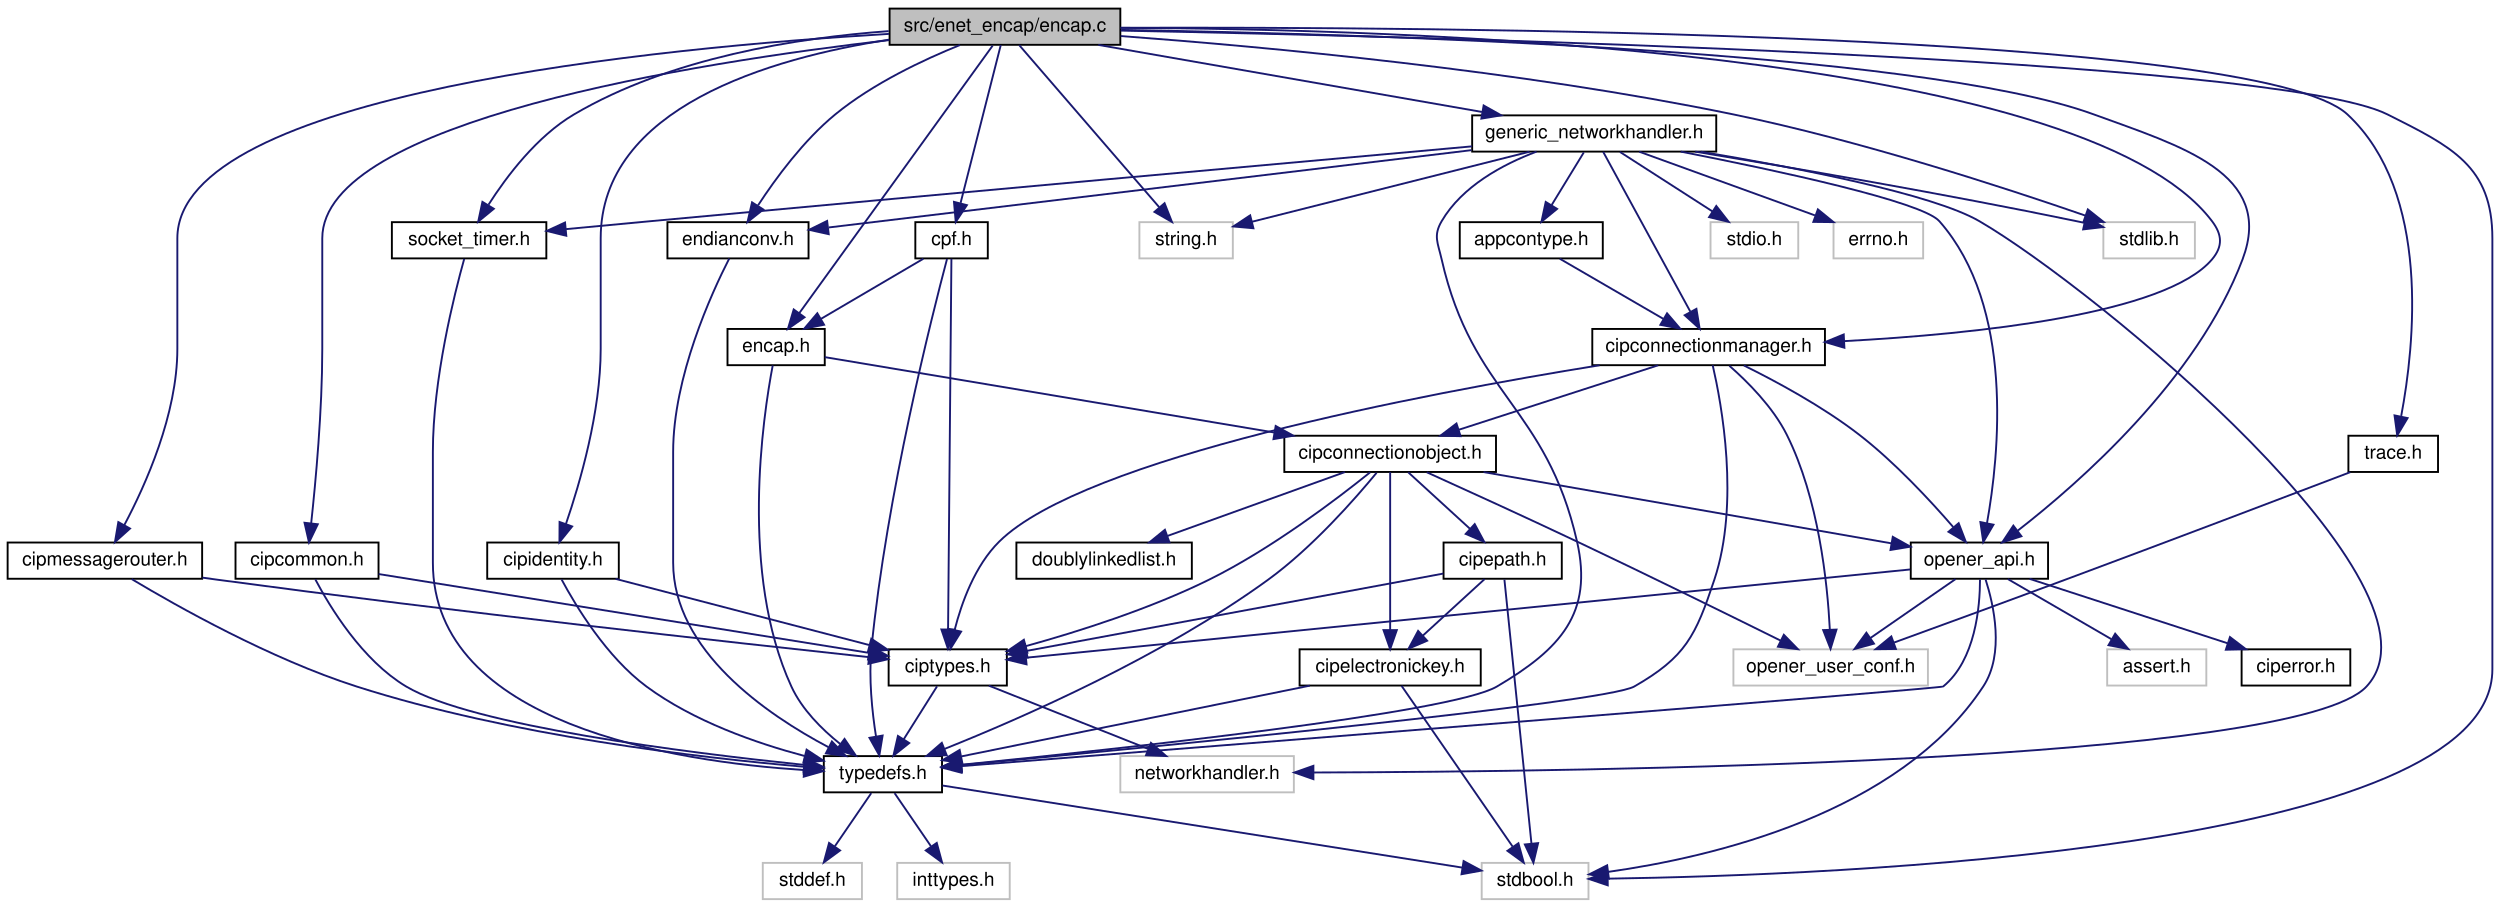
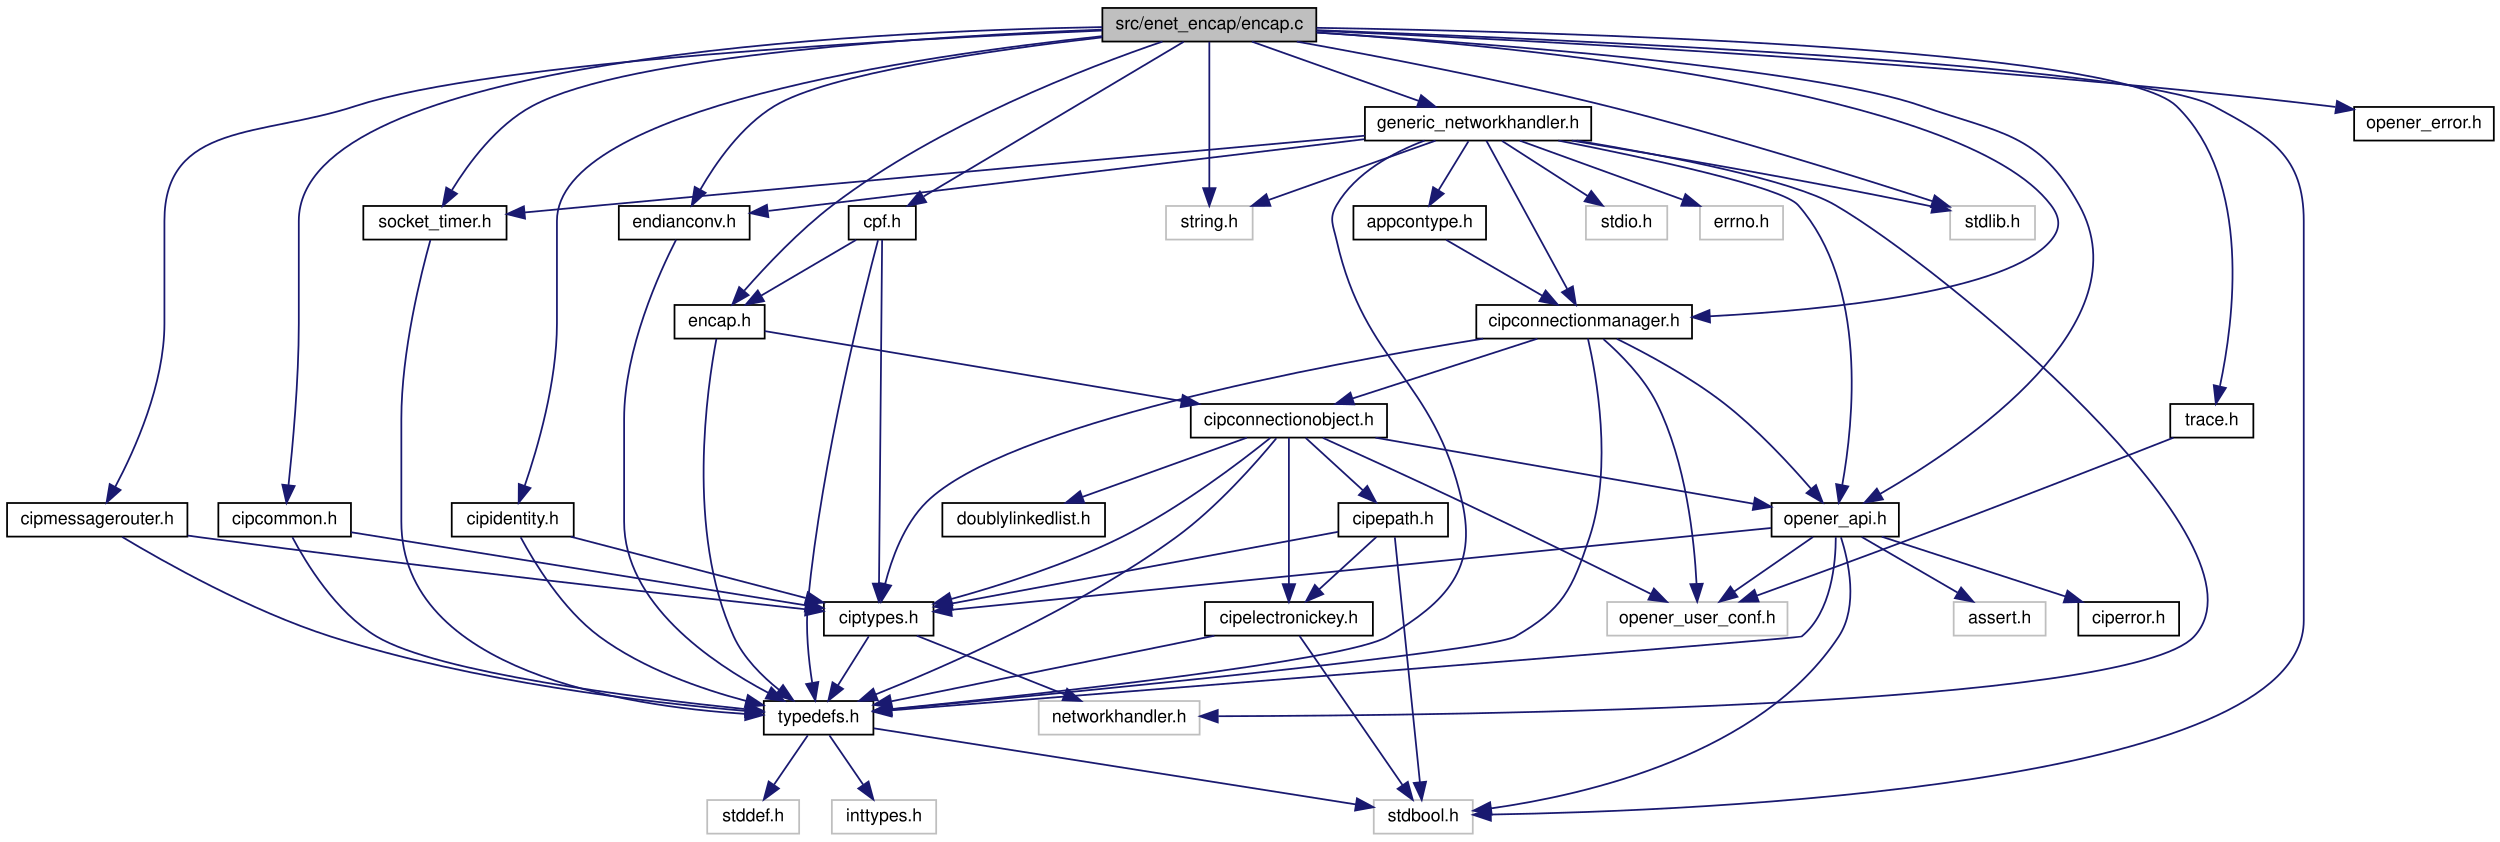
- <svg xmlns="http://www.w3.org/2000/svg" xmlns:xlink="http://www.w3.org/1999/xlink" width="1311pt" height="476pt" viewBox="0.00 0.00 1311.00 476.00">
+ <svg xmlns="http://www.w3.org/2000/svg" xmlns:xlink="http://www.w3.org/1999/xlink" width="1414pt" height="476pt" viewBox="0.00 0.00 1414.00 476.00">
  <g id="graph0" class="graph" transform="scale(1 1) rotate(0) translate(4 472)">
    <g id="node1" class="node">
-       <polygon fill="#bfbfbf" stroke="black" points="462.5,-448.5 462.5,-467.5 583.5,-467.5 583.5,-448.5 462.5,-448.5" />
-       <text text-anchor="middle" x="523" y="-455.5" font-family="Helvetica,sans-Serif" font-size="10.00">src/enet_encap/encap.c</text>
+       <polygon fill="#bfbfbf" stroke="black" points="619.5,-448.5 619.5,-467.5 740.5,-467.5 740.5,-448.5 619.5,-448.5" />
+       <text text-anchor="middle" x="680" y="-455.5" font-family="Helvetica,sans-Serif" font-size="10.00">src/enet_encap/encap.c</text>
    </g>
    <g id="node2" class="node">
-       <polygon fill="none" stroke="#bfbfbf" points="593.5,-336.5 593.5,-355.5 642.5,-355.5 642.5,-336.5 593.5,-336.5" />
-       <text text-anchor="middle" x="618" y="-343.5" font-family="Helvetica,sans-Serif" font-size="10.00">string.h</text>
+       <polygon fill="none" stroke="#bfbfbf" points="655.5,-336.5 655.5,-355.5 704.5,-355.5 704.5,-336.5 655.5,-336.5" />
+       <text text-anchor="middle" x="680" y="-343.5" font-family="Helvetica,sans-Serif" font-size="10.00">string.h</text>
    </g>
    <g id="edge1" class="edge">
-       <path fill="none" stroke="midnightblue" d="M530.454,-448.368C546.271,-430.055 583.412,-387.049 603.869,-363.362" />
-       <polygon fill="midnightblue" stroke="midnightblue" points="606.693,-365.447 610.58,-355.591 601.395,-360.872 606.693,-365.447" />
+       <path fill="none" stroke="midnightblue" d="M680,-448.368C680,-430.617 680,-389.666 680,-365.597" />
+       <polygon fill="midnightblue" stroke="midnightblue" points="683.5,-365.591 680,-355.591 676.5,-365.591 683.5,-365.591" />
    </g>
    <g id="node3" class="node">
      <polygon fill="none" stroke="#bfbfbf" points="1099,-336.5 1099,-355.5 1147,-355.5 1147,-336.5 1099,-336.5" />
      <text text-anchor="middle" x="1123" y="-343.5" font-family="Helvetica,sans-Serif" font-size="10.00">stdlib.h</text>
    </g>
    <g id="edge2" class="edge">
-       <path fill="none" stroke="midnightblue" d="M583.723,-453.094C659.517,-447.476 792.839,-435.147 905,-412 971.603,-398.255 1047.24,-373.592 1089.62,-358.918" />
-       <polygon fill="midnightblue" stroke="midnightblue" points="1090.86,-362.191 1099.15,-355.592 1088.56,-355.582 1090.86,-362.191" />
+       <path fill="none" stroke="midnightblue" d="M729.45,-448.468C775.234,-440.247 845.077,-426.892 905,-412 970.821,-395.642 1046.44,-371.98 1089.08,-358.175" />
+       <polygon fill="midnightblue" stroke="midnightblue" points="1090.26,-361.474 1098.68,-355.054 1088.09,-354.817 1090.26,-361.474" />
    </g>
    <g id="node4" class="node">
      <polygon fill="none" stroke="#bfbfbf" points="773,-0.5 773,-19.5 829,-19.5 829,-0.5 773,-0.5" />
      <text text-anchor="middle" x="801" y="-7.5" font-family="Helvetica,sans-Serif" font-size="10.00">stdbool.h</text>
    </g>
    <g id="edge3" class="edge">
-       <path fill="none" stroke="midnightblue" d="M583.726,-455.95C747.409,-452.74 1189.39,-441.422 1248,-412 1281.82,-395.021 1303,-384.843 1303,-347 1303,-347 1303,-347 1303,-121 1303,-26.153 956.741,-12.977 839.371,-11.235" />
-       <polygon fill="midnightblue" stroke="midnightblue" points="839.109,-7.731 829.065,-11.103 839.02,-14.731 839.109,-7.731" />
+       <path fill="none" stroke="midnightblue" d="M740.553,-454.943C877.808,-449.89 1204.11,-435.537 1248,-412 1280.36,-394.645 1299,-383.72 1299,-347 1299,-347 1299,-347 1299,-121 1299,-26.981 956.283,-13.252 839.464,-11.303" />
+       <polygon fill="midnightblue" stroke="midnightblue" points="839.252,-7.8 829.202,-11.153 839.149,-14.799 839.252,-7.8" />
    </g>
    <g id="node5" class="node">
      <g id="a_node5">
        <a xlink:href="../../d7/df9/encap_8h.html" target="_top" xlink:title="This file contains the public interface of the encapsulation layer. ">
          <polygon fill="none" stroke="black" points="377.5,-280.5 377.5,-299.5 428.5,-299.5 428.5,-280.5 377.5,-280.5" />
          <text text-anchor="middle" x="403" y="-287.5" font-family="Helvetica,sans-Serif" font-size="10.00">encap.h</text>
        </a>
      </g>
    </g>
    <g id="edge4" class="edge">
-       <path fill="none" stroke="midnightblue" d="M516.548,-448.075C497.332,-421.493 440.256,-342.538 415.118,-307.763" />
-       <polygon fill="midnightblue" stroke="midnightblue" points="417.889,-305.622 409.194,-299.568 412.216,-309.723 417.889,-305.622" />
+       <path fill="none" stroke="midnightblue" d="M653.483,-448.484C611.166,-434.048 527.028,-401.806 467,-356 448.025,-341.52 429.209,-321.56 416.942,-307.591" />
+       <polygon fill="midnightblue" stroke="midnightblue" points="419.385,-305.065 410.208,-299.771 414.081,-309.632 419.385,-305.065" />
    </g>
    <g id="node13" class="node">
      <g id="a_node13">
        <a xlink:href="../../d4/d38/opener__api_8h.html" target="_top" xlink:title="opener_api.h">
          <polygon fill="none" stroke="black" points="998,-168.5 998,-187.5 1070,-187.5 1070,-168.5 998,-168.5" />
          <text text-anchor="middle" x="1034" y="-175.5" font-family="Helvetica,sans-Serif" font-size="10.00">opener_api.h</text>
        </a>
      </g>
    </g>
    <g id="edge30" class="edge">
-       <path fill="none" stroke="midnightblue" d="M583.893,-456.317C711.266,-454.221 1001.66,-445.775 1094,-412 1139.46,-395.373 1189.08,-381.29 1172,-336 1148.24,-272.992 1086.43,-218.841 1054.2,-193.809" />
-       <polygon fill="midnightblue" stroke="midnightblue" points="1056.03,-190.804 1045.95,-187.538 1051.8,-196.377 1056.03,-190.804" />
+       <path fill="none" stroke="midnightblue" d="M740.833,-453.545C837.453,-447.499 1021.36,-433.554 1083,-412 1127.11,-396.573 1149.41,-396.91 1172,-356 1208.9,-289.188 1108.54,-220.994 1059.37,-192.648" />
+       <polygon fill="midnightblue" stroke="midnightblue" points="1060.98,-189.538 1050.55,-187.675 1057.54,-195.635 1060.98,-189.538" />
    </g>
    <g id="node19" class="node">
      <g id="a_node19">
        <a xlink:href="../../d0/dff/cpf_8h.html" target="_top" xlink:title="cpf.h">
          <polygon fill="none" stroke="black" points="476,-336.5 476,-355.5 514,-355.5 514,-336.5 476,-336.5" />
          <text text-anchor="middle" x="495" y="-343.5" font-family="Helvetica,sans-Serif" font-size="10.00">cpf.h</text>
        </a>
      </g>
    </g>
    <g id="edge31" class="edge">
-       <path fill="none" stroke="midnightblue" d="M520.803,-448.368C516.284,-430.617 505.861,-389.666 499.734,-365.597" />
-       <polygon fill="midnightblue" stroke="midnightblue" points="503.046,-364.419 497.187,-355.591 496.262,-366.146 503.046,-364.419" />
+       <path fill="none" stroke="midnightblue" d="M665.483,-448.368C633.602,-429.412 557.228,-384.001 518.449,-360.942" />
+       <polygon fill="midnightblue" stroke="midnightblue" points="519.833,-357.694 509.449,-355.591 516.256,-363.711 519.833,-357.694" />
    </g>
    <g id="node20" class="node">
      <g id="a_node20">
        <a xlink:href="../../d0/dec/endianconv_8h.html" target="_top" xlink:title="Responsible for Endianess conversion. ">
          <polygon fill="none" stroke="black" points="346,-336.5 346,-355.5 420,-355.5 420,-336.5 346,-336.5" />
          <text text-anchor="middle" x="383" y="-343.5" font-family="Helvetica,sans-Serif" font-size="10.00">endianconv.h</text>
        </a>
      </g>
    </g>
    <g id="edge35" class="edge">
-       <path fill="none" stroke="midnightblue" d="M499.425,-448.406C480.465,-440.75 453.815,-428.248 434,-412 417.418,-398.403 402.811,-378.519 393.526,-364.329" />
-       <polygon fill="midnightblue" stroke="midnightblue" points="396.289,-362.148 387.99,-355.561 390.37,-365.886 396.289,-362.148" />
+       <path fill="none" stroke="midnightblue" d="M619.331,-450.872C556.864,-443.695 464.477,-430.402 434,-412 415.265,-400.688 400.746,-379.77 392.072,-364.715" />
+       <polygon fill="midnightblue" stroke="midnightblue" points="395.089,-362.936 387.231,-355.829 388.942,-366.285 395.089,-362.936" />
    </g>
    <g id="node21" class="node">
      <g id="a_node21">
        <a xlink:href="../../db/d14/cipcommon_8h.html" target="_top" xlink:title="cipcommon.h">
          <polygon fill="none" stroke="black" points="119.5,-168.5 119.5,-187.5 194.5,-187.5 194.5,-168.5 119.5,-168.5" />
          <text text-anchor="middle" x="157" y="-175.5" font-family="Helvetica,sans-Serif" font-size="10.00">cipcommon.h</text>
        </a>
      </g>
    </g>
    <g id="edge37" class="edge">
-       <path fill="none" stroke="midnightblue" d="M462.27,-450.966C360.131,-439.119 165,-408.444 165,-347 165,-347 165,-347 165,-289 165,-256.863 161.561,-219.584 159.193,-197.719" />
+       <path fill="none" stroke="midnightblue" d="M619.409,-456.682C483.272,-454.331 165,-438.998 165,-347 165,-347 165,-347 165,-289 165,-256.863 161.561,-219.584 159.193,-197.719" />
      <polygon fill="midnightblue" stroke="midnightblue" points="162.644,-197.087 158.046,-187.542 155.688,-197.872 162.644,-197.087" />
    </g>
    <g id="node22" class="node">
      <g id="a_node22">
        <a xlink:href="../../d2/d75/cipmessagerouter_8h.html" target="_top" xlink:title="cipmessagerouter.h">
          <polygon fill="none" stroke="black" points="0,-168.5 0,-187.5 102,-187.5 102,-168.5 0,-168.5" />
          <text text-anchor="middle" x="51" y="-175.5" font-family="Helvetica,sans-Serif" font-size="10.00">cipmessagerouter.h</text>
        </a>
      </g>
    </g>
    <g id="edge40" class="edge">
-       <path fill="none" stroke="midnightblue" d="M462.197,-454.231C342.754,-447.126 89,-423.078 89,-347 89,-347 89,-347 89,-289 89,-254.813 72.4,-217.764 61.143,-196.571" />
+       <path fill="none" stroke="midnightblue" d="M619.37,-454.718C507.701,-449.96 273.912,-437.261 197,-412 143.774,-394.519 89,-403.023 89,-347 89,-347 89,-347 89,-289 89,-254.813 72.4,-217.764 61.143,-196.571" />
      <polygon fill="midnightblue" stroke="midnightblue" points="64.181,-194.832 56.284,-187.769 58.053,-198.215 64.181,-194.832" />
    </g>
    <g id="node23" class="node">
      <g id="a_node23">
        <a xlink:href="../../d2/da3/cipconnectionmanager_8h.html" target="_top" xlink:title="cipconnectionmanager.h">
          <polygon fill="none" stroke="black" points="831,-280.5 831,-299.5 953,-299.5 953,-280.5 831,-280.5" />
          <text text-anchor="middle" x="892" y="-287.5" font-family="Helvetica,sans-Serif" font-size="10.00">cipconnectionmanager.h</text>
        </a>
      </g>
    </g>
    <g id="edge43" class="edge">
-       <path fill="none" stroke="midnightblue" d="M583.603,-457.398C728.456,-456.868 1087.79,-446.299 1156,-356 1161.36,-348.907 1161.73,-342.793 1156,-336 1131.74,-307.256 1032.7,-296.871 963.086,-293.119" />
+       <path fill="none" stroke="midnightblue" d="M740.619,-453.647C857.378,-445.752 1106.35,-421.458 1156,-356 1161.37,-348.918 1161.73,-342.793 1156,-336 1131.74,-307.256 1032.7,-296.871 963.086,-293.119" />
      <polygon fill="midnightblue" stroke="midnightblue" points="963.205,-289.621 953.041,-292.613 962.852,-296.612 963.205,-289.621" />
    </g>
    <g id="node24" class="node">
      <g id="a_node24">
        <a xlink:href="../../dc/d72/cipidentity_8h.html" target="_top" xlink:title="cipidentity.h">
          <polygon fill="none" stroke="black" points="251.5,-168.5 251.5,-187.5 320.5,-187.5 320.5,-168.5 251.5,-168.5" />
          <text text-anchor="middle" x="286" y="-175.5" font-family="Helvetica,sans-Serif" font-size="10.00">cipidentity.h</text>
        </a>
      </g>
    </g>
    <g id="edge49" class="edge">
-       <path fill="none" stroke="midnightblue" d="M462.249,-451.207C399.604,-441.493 311,-415.625 311,-347 311,-347 311,-347 311,-289 311,-255.995 300.166,-218.774 292.762,-197.192" />
+       <path fill="none" stroke="midnightblue" d="M619.48,-451.543C514.796,-440.416 311,-410.59 311,-347 311,-347 311,-347 311,-289 311,-255.995 300.166,-218.774 292.762,-197.192" />
      <polygon fill="midnightblue" stroke="midnightblue" points="296.028,-195.93 289.372,-187.687 289.435,-198.282 296.028,-195.93" />
    </g>
    <g id="node25" class="node">
      <g id="a_node25">
        <a xlink:href="../../da/dc2/generic__networkhandler_8h.html" target="_top" xlink:title="generic_networkhandler.h">
          <polygon fill="none" stroke="black" points="768,-392.5 768,-411.5 896,-411.5 896,-392.5 768,-392.5" />
          <text text-anchor="middle" x="832" y="-399.5" font-family="Helvetica,sans-Serif" font-size="10.00">generic_networkhandler.h</text>
        </a>
      </g>
    </g>
    <g id="edge52" class="edge">
-       <path fill="none" stroke="midnightblue" d="M571.962,-448.444C626.544,-438.905 714.79,-423.483 773.101,-413.293" />
-       <polygon fill="midnightblue" stroke="midnightblue" points="774.019,-416.686 783.267,-411.516 772.814,-409.79 774.019,-416.686" />
+       <path fill="none" stroke="midnightblue" d="M704.085,-448.444C729.545,-439.399 769.894,-425.064 798.459,-414.916" />
+       <polygon fill="midnightblue" stroke="midnightblue" points="799.777,-418.162 808.028,-411.516 797.433,-411.566 799.777,-418.162" />
    </g>
    <g id="node29" class="node">
      <g id="a_node29">
        <a xlink:href="../../d1/d84/socket__timer_8h.html" target="_top" xlink:title="socket_timer.h">
          <polygon fill="none" stroke="black" points="201.5,-336.5 201.5,-355.5 282.5,-355.5 282.5,-336.5 201.5,-336.5" />
          <text text-anchor="middle" x="242" y="-343.5" font-family="Helvetica,sans-Serif" font-size="10.00">socket_timer.h</text>
        </a>
      </g>
    </g>
    <g id="edge68" class="edge">
-       <path fill="none" stroke="midnightblue" d="M462.042,-455.677C414.207,-452.193 347.493,-441.757 297,-412 277.569,-400.548 261.762,-379.658 252.163,-364.647" />
-       <polygon fill="midnightblue" stroke="midnightblue" points="254.962,-362.515 246.775,-355.791 248.982,-366.153 254.962,-362.515" />
+       <path fill="none" stroke="midnightblue" d="M619.413,-455.253C525.857,-451.665 351.341,-441.177 297,-412 276.915,-401.216 261.069,-379.836 251.644,-364.54" />
+       <polygon fill="midnightblue" stroke="midnightblue" points="254.457,-362.416 246.398,-355.539 248.41,-365.941 254.457,-362.416" />
    </g>
    <g id="node30" class="node">
      <g id="a_node30">
        <a xlink:href="../../d1/d1b/trace_8h.html" target="_top" xlink:title="Tracing infrastructure for OpENer. ">
-           <polygon fill="none" stroke="black" points="1227.5,-224.5 1227.5,-243.5 1274.5,-243.5 1274.5,-224.5 1227.5,-224.5" />
-           <text text-anchor="middle" x="1251" y="-231.5" font-family="Helvetica,sans-Serif" font-size="10.00">trace.h</text>
+           <polygon fill="none" stroke="black" points="1223.5,-224.5 1223.5,-243.5 1270.5,-243.5 1270.5,-224.5 1223.5,-224.5" />
+           <text text-anchor="middle" x="1247" y="-231.5" font-family="Helvetica,sans-Serif" font-size="10.00">trace.h</text>
        </a>
      </g>
    </g>
    <g id="edge66" class="edge">
-       <path fill="none" stroke="midnightblue" d="M583.638,-457.427C745.821,-457.978 1180.46,-455.355 1227,-412 1271.02,-370.995 1262.11,-290.488 1255.2,-253.899" />
-       <polygon fill="midnightblue" stroke="midnightblue" points="1258.54,-252.761 1253.1,-243.669 1251.69,-254.169 1258.54,-252.761" />
+       <path fill="none" stroke="midnightblue" d="M740.641,-456.269C875.813,-454.044 1192.67,-445.297 1227,-412 1270.06,-370.227 1259.34,-290.116 1251.63,-253.764" />
+       <polygon fill="midnightblue" stroke="midnightblue" points="1254.94,-252.569 1249.3,-243.604 1248.12,-254.133 1254.94,-252.569" />
+     </g>
+     <g id="node31" class="node">
+       <g id="a_node31">
+         <a xlink:href="../../df/d94/opener__error_8h.html" target="_top" xlink:title="This file includes the prototypes for error resolution functions like strerror_r or WSAGetLastError...">
+           <polygon fill="none" stroke="black" points="1327.5,-392.5 1327.5,-411.5 1406.5,-411.5 1406.5,-392.5 1327.5,-392.5" />
+           <text text-anchor="middle" x="1367" y="-399.5" font-family="Helvetica,sans-Serif" font-size="10.00">opener_error.h</text>
+         </a>
+       </g>
+     </g>
+     <g id="edge69" class="edge">
+       <path fill="none" stroke="midnightblue" d="M740.843,-454.583C853.868,-449.67 1103.76,-436.818 1313,-412 1314.3,-411.846 1315.62,-411.682 1316.95,-411.51" />
+       <polygon fill="midnightblue" stroke="midnightblue" points="1317.83,-414.92 1327.25,-410.061 1316.86,-407.988 1317.83,-414.92" />
    </g>
    <g id="node6" class="node">
      <g id="a_node6">
        <a xlink:href="../../d7/d69/typedefs_8h.html" target="_top" xlink:title="typedefs.h">
          <polygon fill="none" stroke="black" points="428,-56.5 428,-75.5 490,-75.5 490,-56.5 428,-56.5" />
          <text text-anchor="middle" x="459" y="-63.5" font-family="Helvetica,sans-Serif" font-size="10.00">typedefs.h</text>
        </a>
      </g>
    </g>
    <g id="edge5" class="edge">
      <path fill="none" stroke="midnightblue" d="M401.211,-280.361C396.14,-253.748 383.732,-171.238 411,-112 416.541,-99.962 426.918,-89.593 436.61,-81.852" />
      <polygon fill="midnightblue" stroke="midnightblue" points="438.877,-84.528 444.812,-75.751 434.699,-78.912 438.877,-84.528" />
    </g>
    <g id="node9" class="node">
      <g id="a_node9">
        <a xlink:href="../../d1/d6c/cipconnectionobject_8h.html" target="_top" xlink:title="cipconnectionobject.h">
          <polygon fill="none" stroke="black" points="669.5,-224.5 669.5,-243.5 780.5,-243.5 780.5,-224.5 669.5,-224.5" />
          <text text-anchor="middle" x="725" y="-231.5" font-family="Helvetica,sans-Serif" font-size="10.00">cipconnectionobject.h</text>
        </a>
      </g>
    </g>
    <g id="edge9" class="edge">
      <path fill="none" stroke="midnightblue" d="M428.536,-284.718C479.079,-276.241 593.109,-257.118 664.098,-245.213" />
      <polygon fill="midnightblue" stroke="midnightblue" points="664.964,-248.617 674.247,-243.511 663.806,-241.714 664.964,-248.617" />
    </g>
    <g id="edge8" class="edge">
      <path fill="none" stroke="midnightblue" d="M490.257,-60.065C553.151,-50.134 694.79,-27.77 762.946,-17.009" />
      <polygon fill="midnightblue" stroke="midnightblue" points="763.509,-20.463 772.841,-15.446 762.417,-13.549 763.509,-20.463" />
    </g>
    <g id="node7" class="node">
      <polygon fill="none" stroke="#bfbfbf" points="466.5,-0.5 466.5,-19.5 525.5,-19.5 525.5,-0.5 466.5,-0.5" />
      <text text-anchor="middle" x="496" y="-7.5" font-family="Helvetica,sans-Serif" font-size="10.00">inttypes.h</text>
    </g>
    <g id="edge6" class="edge">
      <path fill="none" stroke="midnightblue" d="M465.11,-56.083C470.282,-48.534 477.846,-37.495 484.194,-28.23" />
      <polygon fill="midnightblue" stroke="midnightblue" points="487.239,-29.979 490.004,-19.751 481.464,-26.022 487.239,-29.979" />
    </g>
    <g id="node8" class="node">
      <polygon fill="none" stroke="#bfbfbf" points="396,-0.5 396,-19.5 448,-19.5 448,-0.5 396,-0.5" />
      <text text-anchor="middle" x="422" y="-7.5" font-family="Helvetica,sans-Serif" font-size="10.00">stddef.h</text>
    </g>
    <g id="edge7" class="edge">
      <path fill="none" stroke="midnightblue" d="M452.89,-56.083C447.718,-48.534 440.154,-37.495 433.806,-28.23" />
      <polygon fill="midnightblue" stroke="midnightblue" points="436.536,-26.022 427.996,-19.751 430.761,-29.979 436.536,-26.022" />
    </g>
    <g id="edge10" class="edge">
      <path fill="none" stroke="midnightblue" d="M717.894,-224.094C706.828,-210.649 684.317,-184.944 661,-168 605.941,-127.991 532.676,-95.802 491.208,-79.224" />
      <polygon fill="midnightblue" stroke="midnightblue" points="492.461,-75.956 481.874,-75.542 489.892,-82.467 492.461,-75.956" />
    </g>
    <g id="node10" class="node">
      <g id="a_node10">
        <a xlink:href="../../df/d28/ciptypes_8h.html" target="_top" xlink:title="ciptypes.h">
          <polygon fill="none" stroke="black" points="462,-112.5 462,-131.5 524,-131.5 524,-112.5 462,-112.5" />
          <text text-anchor="middle" x="493" y="-119.5" font-family="Helvetica,sans-Serif" font-size="10.00">ciptypes.h</text>
        </a>
      </g>
    </g>
    <g id="edge11" class="edge">
      <path fill="none" stroke="midnightblue" d="M714.507,-224.331C697.623,-210.738 662.97,-184.282 630,-168 599.113,-152.747 561.848,-140.89 533.986,-133.185" />
      <polygon fill="midnightblue" stroke="midnightblue" points="534.743,-129.764 524.176,-130.536 532.918,-136.522 534.743,-129.764" />
    </g>
    <g id="node12" class="node">
      <polygon fill="none" stroke="#bfbfbf" points="905,-112.5 905,-131.5 1007,-131.5 1007,-112.5 905,-112.5" />
      <text text-anchor="middle" x="956" y="-119.5" font-family="Helvetica,sans-Serif" font-size="10.00">opener_user_conf.h</text>
    </g>
    <g id="edge14" class="edge">
      <path fill="none" stroke="midnightblue" d="M744.217,-224.341C764.023,-215.378 795.761,-200.908 823,-188 860.232,-170.357 902.989,-149.321 929.751,-136.06" />
      <polygon fill="midnightblue" stroke="midnightblue" points="931.445,-139.127 938.847,-131.547 928.334,-132.856 931.445,-139.127" />
    </g>
    <g id="edge15" class="edge">
      <path fill="none" stroke="midnightblue" d="M773.962,-224.444C832.718,-214.175 930.483,-197.09 987.925,-187.052" />
      <polygon fill="midnightblue" stroke="midnightblue" points="988.57,-190.492 997.819,-185.323 987.365,-183.597 988.57,-190.492" />
    </g>
    <g id="node16" class="node">
      <g id="a_node16">
        <a xlink:href="../../d9/d31/doublylinkedlist_8h.html" target="_top" xlink:title="doublylinkedlist.h">
          <polygon fill="none" stroke="black" points="529,-168.5 529,-187.5 621,-187.5 621,-168.5 529,-168.5" />
          <text text-anchor="middle" x="575" y="-175.5" font-family="Helvetica,sans-Serif" font-size="10.00">doublylinkedlist.h</text>
        </a>
      </g>
    </g>
    <g id="edge22" class="edge">
      <path fill="none" stroke="midnightblue" d="M701.232,-224.444C676.107,-215.399 636.289,-201.064 608.1,-190.916" />
      <polygon fill="midnightblue" stroke="midnightblue" points="609.251,-187.611 598.657,-187.516 606.88,-194.197 609.251,-187.611" />
    </g>
    <g id="node17" class="node">
      <g id="a_node17">
        <a xlink:href="../../d0/d23/cipelectronickey_8h.html" target="_top" xlink:title="cipelectronickey.h">
          <polygon fill="none" stroke="black" points="677.5,-112.5 677.5,-131.5 772.5,-131.5 772.5,-112.5 677.5,-112.5" />
          <text text-anchor="middle" x="725" y="-119.5" font-family="Helvetica,sans-Serif" font-size="10.00">cipelectronickey.h</text>
        </a>
      </g>
    </g>
    <g id="edge23" class="edge">
      <path fill="none" stroke="midnightblue" d="M725,-224.368C725,-206.617 725,-165.666 725,-141.597" />
      <polygon fill="midnightblue" stroke="midnightblue" points="728.5,-141.591 725,-131.591 721.5,-141.591 728.5,-141.591" />
    </g>
    <g id="node18" class="node">
      <g id="a_node18">
        <a xlink:href="../../d1/d02/cipepath_8h.html" target="_top" xlink:title="cipepath.h">
          <polygon fill="none" stroke="black" points="753,-168.5 753,-187.5 815,-187.5 815,-168.5 753,-168.5" />
          <text text-anchor="middle" x="784" y="-175.5" font-family="Helvetica,sans-Serif" font-size="10.00">cipepath.h</text>
        </a>
      </g>
    </g>
    <g id="edge26" class="edge">
      <path fill="none" stroke="midnightblue" d="M734.479,-224.324C743.201,-216.341 756.343,-204.313 766.898,-194.653" />
      <polygon fill="midnightblue" stroke="midnightblue" points="769.334,-197.167 774.348,-187.834 764.608,-192.004 769.334,-197.167" />
    </g>
    <g id="edge12" class="edge">
      <path fill="none" stroke="midnightblue" d="M487.386,-112.083C482.633,-104.534 475.682,-93.495 469.848,-84.23" />
      <polygon fill="midnightblue" stroke="midnightblue" points="472.8,-82.349 464.51,-75.751 466.876,-86.078 472.8,-82.349" />
    </g>
    <g id="node11" class="node">
      <polygon fill="none" stroke="#bfbfbf" points="583.5,-56.5 583.5,-75.5 674.5,-75.5 674.5,-56.5 583.5,-56.5" />
      <text text-anchor="middle" x="629" y="-63.5" font-family="Helvetica,sans-Serif" font-size="10.00">networkhandler.h</text>
    </g>
    <g id="edge13" class="edge">
      <path fill="none" stroke="midnightblue" d="M514.55,-112.444C537.031,-103.517 572.488,-89.439 597.98,-79.317" />
      <polygon fill="midnightblue" stroke="midnightblue" points="599.549,-82.46 607.551,-75.516 596.965,-75.954 599.549,-82.46" />
    </g>
    <g id="edge17" class="edge">
      <path fill="none" stroke="midnightblue" d="M1037.24,-168.148C1041.52,-154.774 1047.3,-129.16 1036,-112 992.055,-45.281 893.817,-22.456 839.298,-14.782" />
      <polygon fill="midnightblue" stroke="midnightblue" points="839.697,-11.304 829.328,-13.479 838.79,-18.245 839.697,-11.304" />
    </g>
    <g id="edge18" class="edge">
      <path fill="none" stroke="midnightblue" d="M1034.32,-168.176C1034.3,-153.866 1031.95,-125.811 1015,-112 1013.75,-110.981 628.755,-80.433 500.223,-70.26" />
      <polygon fill="midnightblue" stroke="midnightblue" points="500.25,-66.751 490.005,-69.451 499.698,-73.729 500.25,-66.751" />
    </g>
    <g id="edge19" class="edge">
      <path fill="none" stroke="midnightblue" d="M997.663,-173.373C900.761,-163.701 636.606,-137.334 534.271,-127.119" />
      <polygon fill="midnightblue" stroke="midnightblue" points="534.327,-123.608 524.029,-126.097 533.632,-130.573 534.327,-123.608" />
    </g>
    <g id="edge21" class="edge">
      <path fill="none" stroke="midnightblue" d="M1021.47,-168.324C1009.41,-159.979 990.973,-147.212 976.731,-137.352" />
      <polygon fill="midnightblue" stroke="midnightblue" points="978.715,-134.469 968.501,-131.655 974.731,-140.224 978.715,-134.469" />
    </g>
    <g id="node14" class="node">
      <polygon fill="none" stroke="#bfbfbf" points="1101,-112.5 1101,-131.5 1153,-131.5 1153,-112.5 1101,-112.5" />
      <text text-anchor="middle" x="1127" y="-119.5" font-family="Helvetica,sans-Serif" font-size="10.00">assert.h</text>
    </g>
    <g id="edge16" class="edge">
      <path fill="none" stroke="midnightblue" d="M1048.94,-168.324C1063.59,-159.822 1086.13,-146.729 1103.24,-136.797" />
      <polygon fill="midnightblue" stroke="midnightblue" points="1105.2,-139.703 1112.1,-131.655 1101.69,-133.649 1105.2,-139.703" />
    </g>
    <g id="node15" class="node">
      <g id="a_node15">
        <a xlink:href="../../d6/d52/ciperror_8h.html" target="_top" xlink:title="ciperror.h">
          <polygon fill="none" stroke="black" points="1171.5,-112.5 1171.5,-131.5 1228.5,-131.5 1228.5,-112.5 1171.5,-112.5" />
          <text text-anchor="middle" x="1200" y="-119.5" font-family="Helvetica,sans-Serif" font-size="10.00">ciperror.h</text>
        </a>
      </g>
    </g>
    <g id="edge20" class="edge">
      <path fill="none" stroke="midnightblue" d="M1060.3,-168.444C1088.35,-159.32 1132.94,-144.813 1164.18,-134.651" />
      <polygon fill="midnightblue" stroke="midnightblue" points="1165.39,-137.938 1173.82,-131.516 1163.23,-131.282 1165.39,-137.938" />
    </g>
    <g id="edge24" class="edge">
      <path fill="none" stroke="midnightblue" d="M730.964,-112.368C743.506,-94.215 772.81,-51.801 789.261,-27.99" />
      <polygon fill="midnightblue" stroke="midnightblue" points="792.259,-29.808 795.064,-19.591 786.5,-25.829 792.259,-29.808" />
    </g>
    <g id="edge25" class="edge">
      <path fill="none" stroke="midnightblue" d="M682.852,-112.444C632.795,-102.282 549.851,-85.443 500.21,-75.366" />
      <polygon fill="midnightblue" stroke="midnightblue" points="500.643,-71.882 490.146,-73.323 499.25,-78.743 500.643,-71.882" />
    </g>
    <g id="edge27" class="edge">
      <path fill="none" stroke="midnightblue" d="M784.914,-168.075C787.59,-141.945 795.448,-65.211 799.098,-29.577" />
      <polygon fill="midnightblue" stroke="midnightblue" points="802.585,-29.873 800.123,-19.568 795.622,-29.16 802.585,-29.873" />
    </g>
    <g id="edge28" class="edge">
      <path fill="none" stroke="midnightblue" d="M752.858,-171.221C700.159,-161.442 593.393,-141.63 534.438,-130.69" />
      <polygon fill="midnightblue" stroke="midnightblue" points="534.829,-127.202 524.358,-128.819 533.552,-134.085 534.829,-127.202" />
    </g>
    <g id="edge29" class="edge">
      <path fill="none" stroke="midnightblue" d="M774.521,-168.324C765.799,-160.341 752.657,-148.313 742.102,-138.653" />
      <polygon fill="midnightblue" stroke="midnightblue" points="744.392,-136.004 734.652,-131.834 739.666,-141.167 744.392,-136.004" />
    </g>
    <g id="edge34" class="edge">
      <path fill="none" stroke="midnightblue" d="M480.219,-336.324C465.733,-327.822 443.427,-314.729 426.507,-304.797" />
      <polygon fill="midnightblue" stroke="midnightblue" points="428.141,-301.698 417.745,-299.655 424.597,-307.735 428.141,-301.698" />
    </g>
    <g id="edge32" class="edge">
      <path fill="none" stroke="midnightblue" d="M492.612,-336.164C484.921,-307.184 460.839,-212.277 453,-132 451.484,-116.472 453.333,-98.847 455.367,-85.871" />
      <polygon fill="midnightblue" stroke="midnightblue" points="458.848,-86.288 457.122,-75.834 451.952,-85.082 458.848,-86.288" />
    </g>
    <g id="edge33" class="edge">
      <path fill="none" stroke="midnightblue" d="M494.922,-336.297C494.627,-303.633 493.584,-187.866 493.171,-141.957" />
      <polygon fill="midnightblue" stroke="midnightblue" points="496.67,-141.852 493.08,-131.884 489.67,-141.915 496.67,-141.852" />
    </g>
    <g id="edge36" class="edge">
      <path fill="none" stroke="midnightblue" d="M378.415,-336.44C369.134,-318.29 349,-274.378 349,-235 349,-235 349,-235 349,-177 349,-130.91 397.882,-97.387 430.474,-80.158" />
      <polygon fill="midnightblue" stroke="midnightblue" points="432.252,-83.181 439.587,-75.536 429.086,-76.938 432.252,-83.181" />
    </g>
    <g id="edge38" class="edge">
      <path fill="none" stroke="midnightblue" d="M161.357,-168.163C168.919,-153.834 185.905,-125.752 209,-112 243.566,-91.418 355.84,-77.317 417.505,-70.913" />
      <polygon fill="midnightblue" stroke="midnightblue" points="418.079,-74.372 427.674,-69.879 417.371,-67.408 418.079,-74.372" />
    </g>
    <g id="edge39" class="edge">
      <path fill="none" stroke="midnightblue" d="M194.565,-170.963C257.96,-160.774 385.698,-140.245 451.592,-129.655" />
      <polygon fill="midnightblue" stroke="midnightblue" points="452.3,-133.086 461.618,-128.044 451.189,-126.175 452.3,-133.086" />
    </g>
    <g id="edge41" class="edge">
      <path fill="none" stroke="midnightblue" d="M65.06,-168.325C88.57,-154.23 137.746,-126.476 183,-112 263.801,-86.153 362.887,-74.625 417.65,-69.911" />
      <polygon fill="midnightblue" stroke="midnightblue" points="417.992,-73.395 427.669,-69.082 417.415,-66.419 417.992,-73.395" />
    </g>
    <g id="edge42" class="edge">
      <path fill="none" stroke="midnightblue" d="M102.151,-169.087C104.805,-168.711 107.433,-168.347 110,-168 234.009,-151.262 381.096,-134.978 451.461,-127.407" />
      <polygon fill="midnightblue" stroke="midnightblue" points="452.108,-130.858 461.677,-126.311 451.361,-123.897 452.108,-130.858" />
    </g>
    <g id="edge46" class="edge">
      <path fill="none" stroke="midnightblue" d="M894.136,-280.495C898.795,-260.325 908.423,-208.269 895,-168 885.162,-138.485 879.991,-127.472 853,-112 837.818,-103.297 598.175,-80.029 500.228,-70.824" />
      <polygon fill="midnightblue" stroke="midnightblue" points="500.386,-67.324 490.103,-69.875 499.733,-74.293 500.386,-67.324" />
    </g>
    <g id="edge48" class="edge">
      <path fill="none" stroke="midnightblue" d="M865.538,-280.444C837.322,-271.32 792.46,-256.813 761.032,-246.651" />
      <polygon fill="midnightblue" stroke="midnightblue" points="761.93,-243.263 751.338,-243.516 759.776,-249.923 761.93,-243.263" />
    </g>
    <g id="edge47" class="edge">
      <path fill="none" stroke="midnightblue" d="M834.828,-280.462C742.025,-265.495 564.476,-231.893 520,-188 507.248,-175.415 500.246,-155.923 496.591,-141.565" />
      <polygon fill="midnightblue" stroke="midnightblue" points="500.002,-140.782 494.408,-131.785 493.17,-142.307 500.002,-140.782" />
    </g>
    <g id="edge44" class="edge">
      <path fill="none" stroke="midnightblue" d="M902.875,-280.195C912.366,-271.887 925.725,-258.56 933,-244 949.667,-210.644 954.3,-166.586 955.56,-141.883" />
      <polygon fill="midnightblue" stroke="midnightblue" points="959.063,-141.846 955.939,-131.723 952.068,-141.585 959.063,-141.846" />
    </g>
    <g id="edge45" class="edge">
      <path fill="none" stroke="midnightblue" d="M910.481,-280.354C927.102,-272.152 951.788,-258.892 971,-244 989.72,-229.489 1008.23,-209.534 1020.3,-195.575" />
      <polygon fill="midnightblue" stroke="midnightblue" points="1023.12,-197.653 1026.92,-187.761 1017.78,-193.128 1023.12,-197.653" />
    </g>
    <g id="edge50" class="edge">
      <path fill="none" stroke="midnightblue" d="M290.485,-168.135C297.924,-154.273 314.089,-127.455 335,-112 359.632,-93.794 392.372,-82.329 418.025,-75.53" />
      <polygon fill="midnightblue" stroke="midnightblue" points="418.986,-78.898 427.83,-73.064 417.279,-72.109 418.986,-78.898" />
    </g>
    <g id="edge51" class="edge">
      <path fill="none" stroke="midnightblue" d="M318.8,-168.444C354.799,-159.052 412.657,-143.959 451.717,-133.77" />
      <polygon fill="midnightblue" stroke="midnightblue" points="452.916,-137.074 461.709,-131.163 451.149,-130.301 452.916,-137.074" />
    </g>
    <g id="edge54" class="edge">
-       <path fill="none" stroke="midnightblue" d="M798.091,-392.444C758.302,-382.403 692.682,-365.845 652.597,-355.73" />
-       <polygon fill="midnightblue" stroke="midnightblue" points="653.296,-352.297 642.744,-353.244 651.583,-359.084 653.296,-352.297" />
+       <path fill="none" stroke="midnightblue" d="M807.915,-392.444C782.455,-383.399 742.106,-369.064 713.541,-358.916" />
+       <polygon fill="midnightblue" stroke="midnightblue" points="714.567,-355.566 703.972,-355.516 712.223,-362.162 714.567,-355.566" />
    </g>
    <g id="edge55" class="edge">
      <path fill="none" stroke="midnightblue" d="M884.985,-392.472C936.289,-384.003 1016.2,-370.255 1085,-356 1086.27,-355.737 1087.56,-355.463 1088.87,-355.181" />
      <polygon fill="midnightblue" stroke="midnightblue" points="1089.93,-358.528 1098.92,-352.919 1088.4,-351.699 1089.93,-358.528" />
    </g>
    <g id="edge58" class="edge">
      <path fill="none" stroke="midnightblue" d="M801.753,-392.488C783.875,-385.726 762.7,-374.295 752,-356 747.512,-348.327 750.029,-344.668 752,-336 768.181,-264.862 806.819,-259.138 823,-188 831.559,-150.369 814.238,-131.612 781,-112 757.243,-97.982 582.028,-79.135 500.504,-71.006" />
      <polygon fill="midnightblue" stroke="midnightblue" points="500.408,-67.48 490.112,-69.978 499.718,-74.446 500.408,-67.48" />
    </g>
    <g id="edge61" class="edge">
      <path fill="none" stroke="midnightblue" d="M887.84,-392.459C938.72,-383.981 1009.54,-370.227 1034,-356 1094.97,-320.534 1285,-163.683 1237,-112 1199.89,-72.041 828.483,-67.255 685.082,-66.908" />
      <polygon fill="midnightblue" stroke="midnightblue" points="684.759,-63.407 674.753,-66.89 684.747,-70.407 684.759,-63.407" />
    </g>
    <g id="edge57" class="edge">
      <path fill="none" stroke="midnightblue" d="M877.37,-392.496C927.97,-382.586 1003.95,-366.262 1013,-356 1052.52,-311.179 1044.37,-233.267 1037.98,-197.687" />
      <polygon fill="midnightblue" stroke="midnightblue" points="1041.38,-196.86 1036.03,-187.718 1034.51,-198.204 1041.38,-196.86" />
    </g>
    <g id="edge59" class="edge">
      <path fill="none" stroke="midnightblue" d="M767.669,-393.263C676.467,-382.295 511.679,-362.476 430.632,-352.729" />
      <polygon fill="midnightblue" stroke="midnightblue" points="430.583,-349.197 420.236,-351.478 429.747,-356.147 430.583,-349.197" />
    </g>
    <g id="edge60" class="edge">
      <path fill="none" stroke="midnightblue" d="M836.708,-392.368C846.522,-374.376 869.336,-332.55 882.385,-308.627" />
      <polygon fill="midnightblue" stroke="midnightblue" points="885.598,-310.046 887.314,-299.591 879.453,-306.694 885.598,-310.046" />
    </g>
    <g id="node26" class="node">
      <polygon fill="none" stroke="#bfbfbf" points="893,-336.5 893,-355.5 939,-355.5 939,-336.5 893,-336.5" />
      <text text-anchor="middle" x="916" y="-343.5" font-family="Helvetica,sans-Serif" font-size="10.00">stdio.h</text>
    </g>
    <g id="edge53" class="edge">
      <path fill="none" stroke="midnightblue" d="M845.496,-392.324C858.6,-383.9 878.712,-370.971 894.107,-361.074" />
      <polygon fill="midnightblue" stroke="midnightblue" points="896.018,-364.006 902.537,-355.655 892.233,-358.118 896.018,-364.006" />
    </g>
    <g id="node27" class="node">
      <polygon fill="none" stroke="#bfbfbf" points="957.5,-336.5 957.5,-355.5 1004.5,-355.5 1004.5,-336.5 957.5,-336.5" />
      <text text-anchor="middle" x="981" y="-343.5" font-family="Helvetica,sans-Serif" font-size="10.00">errno.h</text>
    </g>
    <g id="edge56" class="edge">
      <path fill="none" stroke="midnightblue" d="M855.609,-392.444C880.458,-383.438 919.774,-369.189 947.754,-359.049" />
      <polygon fill="midnightblue" stroke="midnightblue" points="949.292,-362.214 957.501,-355.516 946.907,-355.633 949.292,-362.214" />
    </g>
    <g id="node28" class="node">
      <g id="a_node28">
        <a xlink:href="../../d1/dc0/appcontype_8h.html" target="_top" xlink:title="appcontype.h">
          <polygon fill="none" stroke="black" points="761.5,-336.5 761.5,-355.5 836.5,-355.5 836.5,-336.5 761.5,-336.5" />
          <text text-anchor="middle" x="799" y="-343.5" font-family="Helvetica,sans-Serif" font-size="10.00">appcontype.h</text>
        </a>
      </g>
    </g>
    <g id="edge62" class="edge">
      <path fill="none" stroke="midnightblue" d="M826.551,-392.083C821.986,-384.613 815.332,-373.724 809.707,-364.52" />
      <polygon fill="midnightblue" stroke="midnightblue" points="812.549,-362.459 804.348,-355.751 806.576,-366.109 812.549,-362.459" />
    </g>
    <g id="edge64" class="edge">
      <path fill="none" stroke="midnightblue" d="M767.916,-395.252C673.55,-386.771 491.661,-370.356 337,-356 322.664,-354.669 307.113,-353.205 292.825,-351.851" />
      <polygon fill="midnightblue" stroke="midnightblue" points="292.965,-348.349 282.679,-350.888 292.303,-355.317 292.965,-348.349" />
    </g>
    <g id="edge63" class="edge">
      <path fill="none" stroke="midnightblue" d="M813.942,-336.324C828.585,-327.822 851.134,-314.729 868.238,-304.797" />
      <polygon fill="midnightblue" stroke="midnightblue" points="870.205,-307.703 877.095,-299.655 866.69,-301.649 870.205,-307.703" />
    </g>
    <g id="edge65" class="edge">
      <path fill="none" stroke="midnightblue" d="M239.438,-336.249C234.251,-317.738 223,-273.179 223,-235 223,-235 223,-235 223,-177 223,-92.255 349.561,-72.639 417.319,-68.209" />
      <polygon fill="midnightblue" stroke="midnightblue" points="417.876,-71.683 427.661,-67.621 417.478,-64.695 417.876,-71.683" />
    </g>
    <g id="edge67" class="edge">
-       <path fill="none" stroke="midnightblue" d="M1228.49,-224.406C1195.66,-211.893 1132.71,-187.972 1079,-168 1048.65,-156.716 1014.02,-144.063 989.246,-135.055" />
-       <polygon fill="midnightblue" stroke="midnightblue" points="990.201,-131.679 979.607,-131.553 987.811,-138.258 990.201,-131.679" />
+       <path fill="none" stroke="midnightblue" d="M1225.3,-224.458C1193.34,-211.908 1131.69,-187.828 1079,-168 1048.89,-156.667 1014.48,-144.114 989.733,-135.152" />
+       <polygon fill="midnightblue" stroke="midnightblue" points="990.683,-131.774 980.089,-131.664 988.303,-138.356 990.683,-131.774" />
    </g>
  </g>
</svg>
